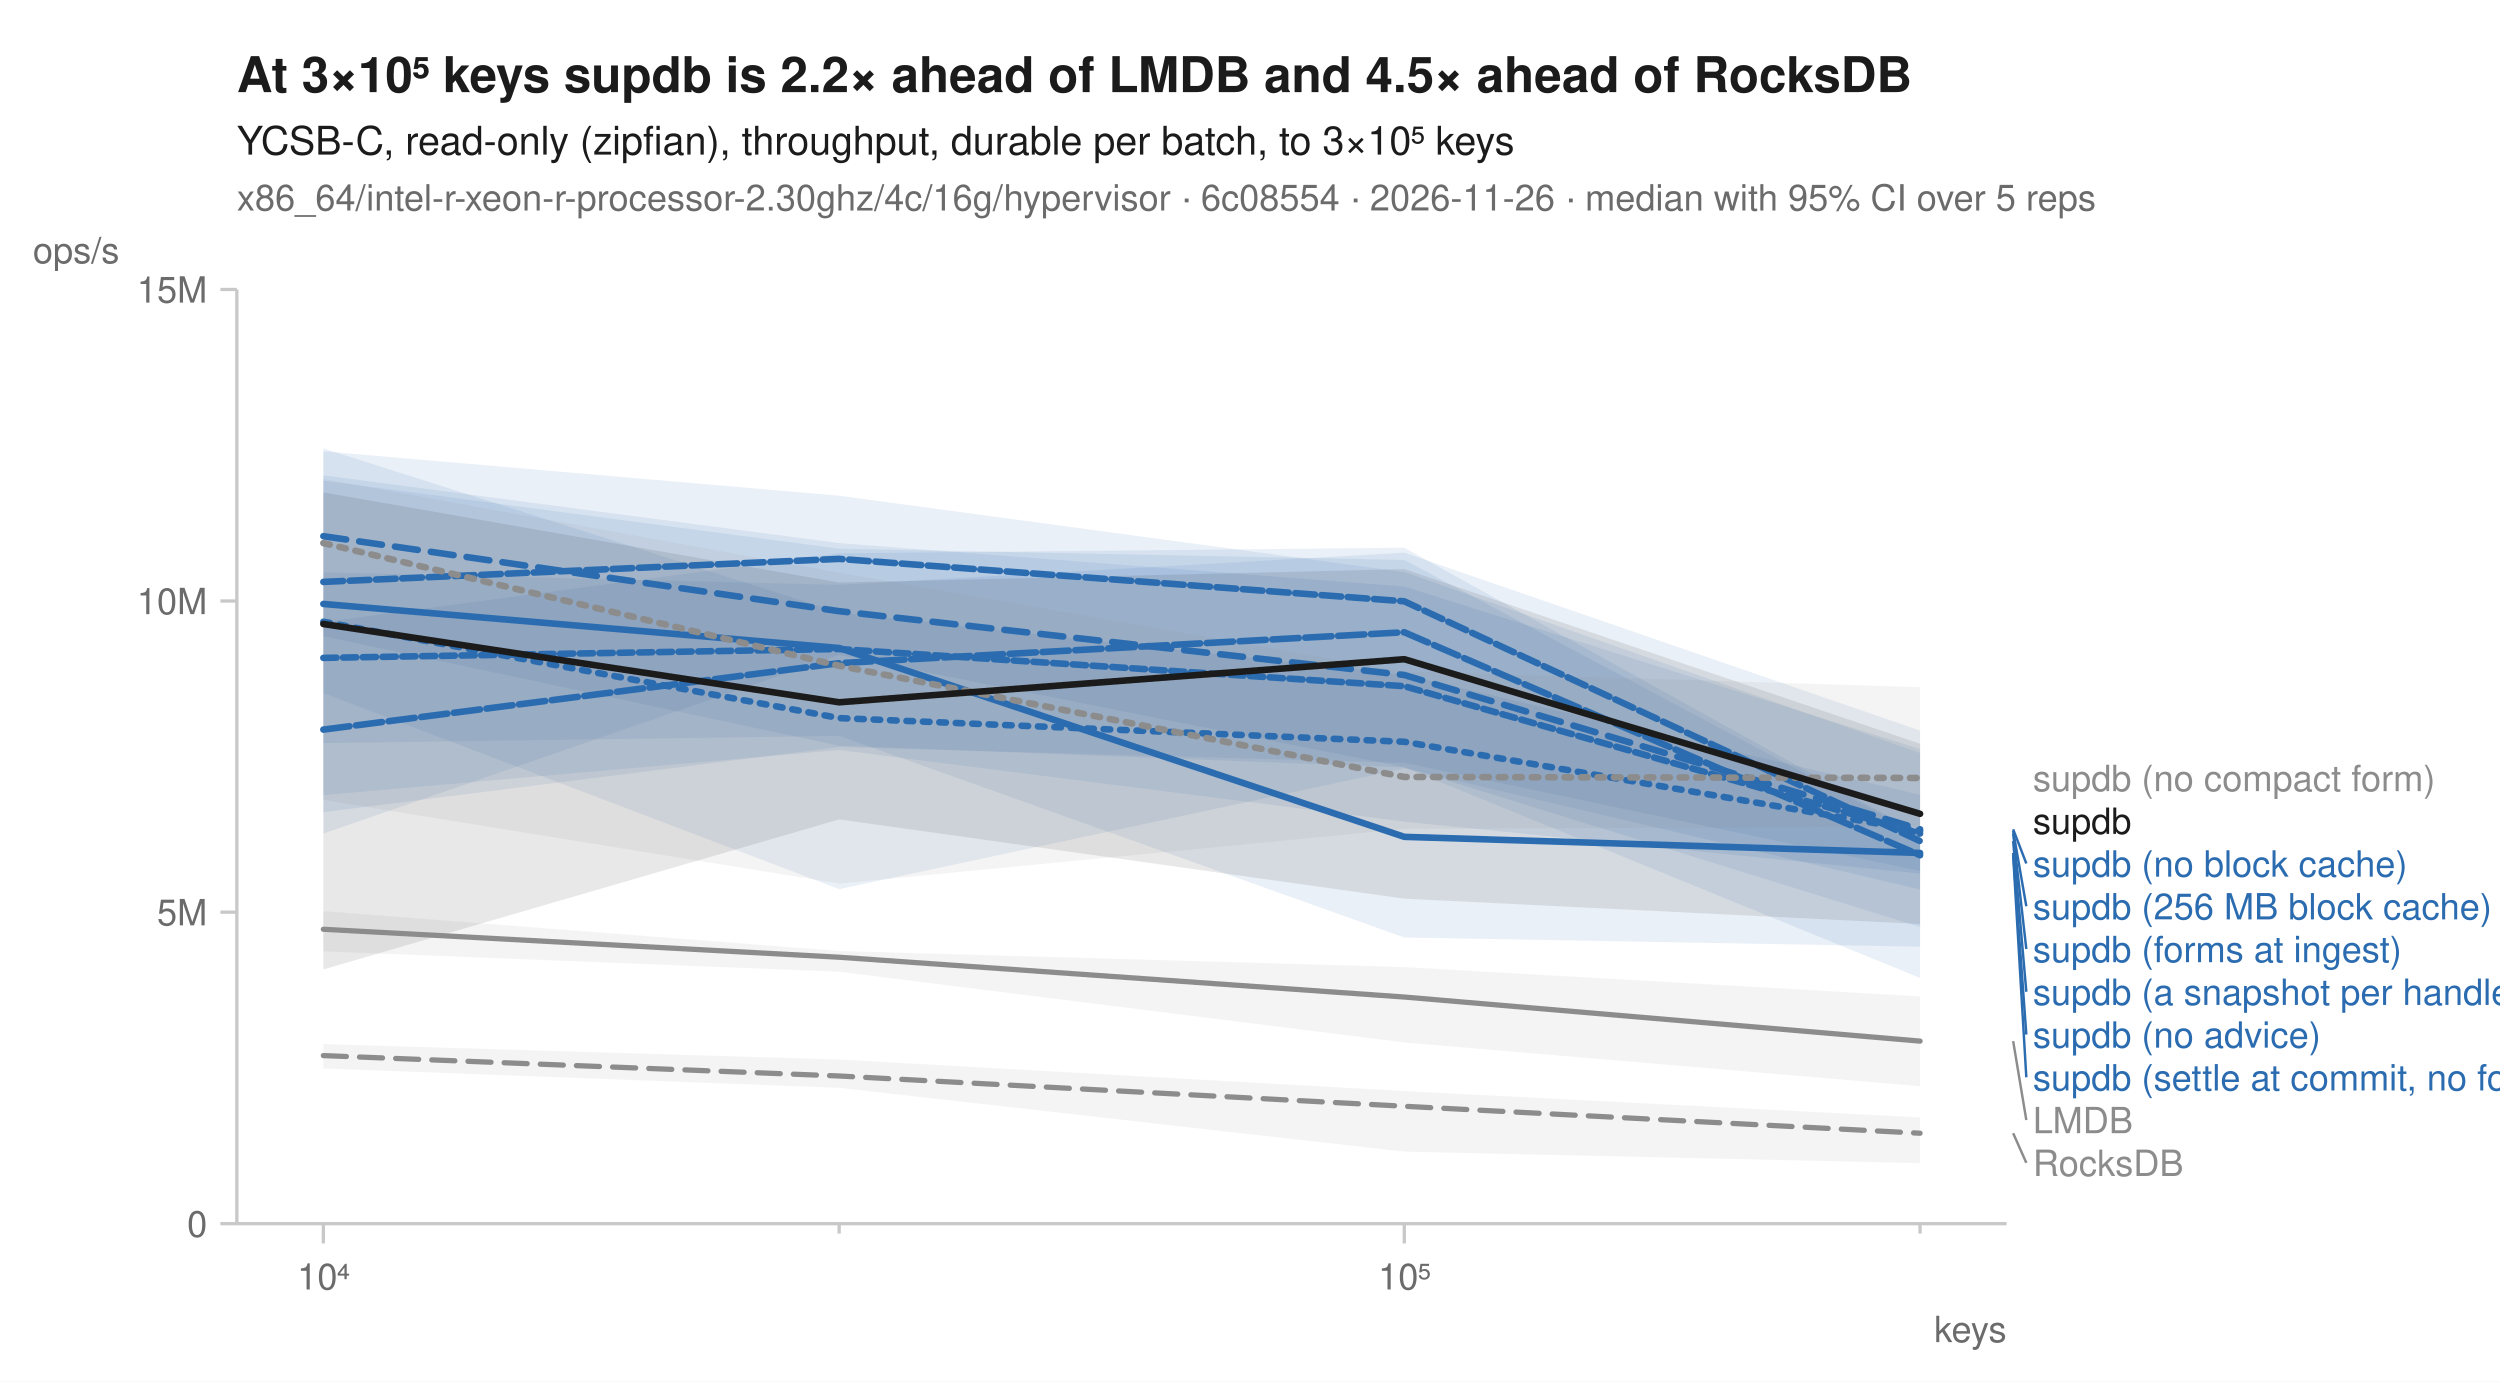
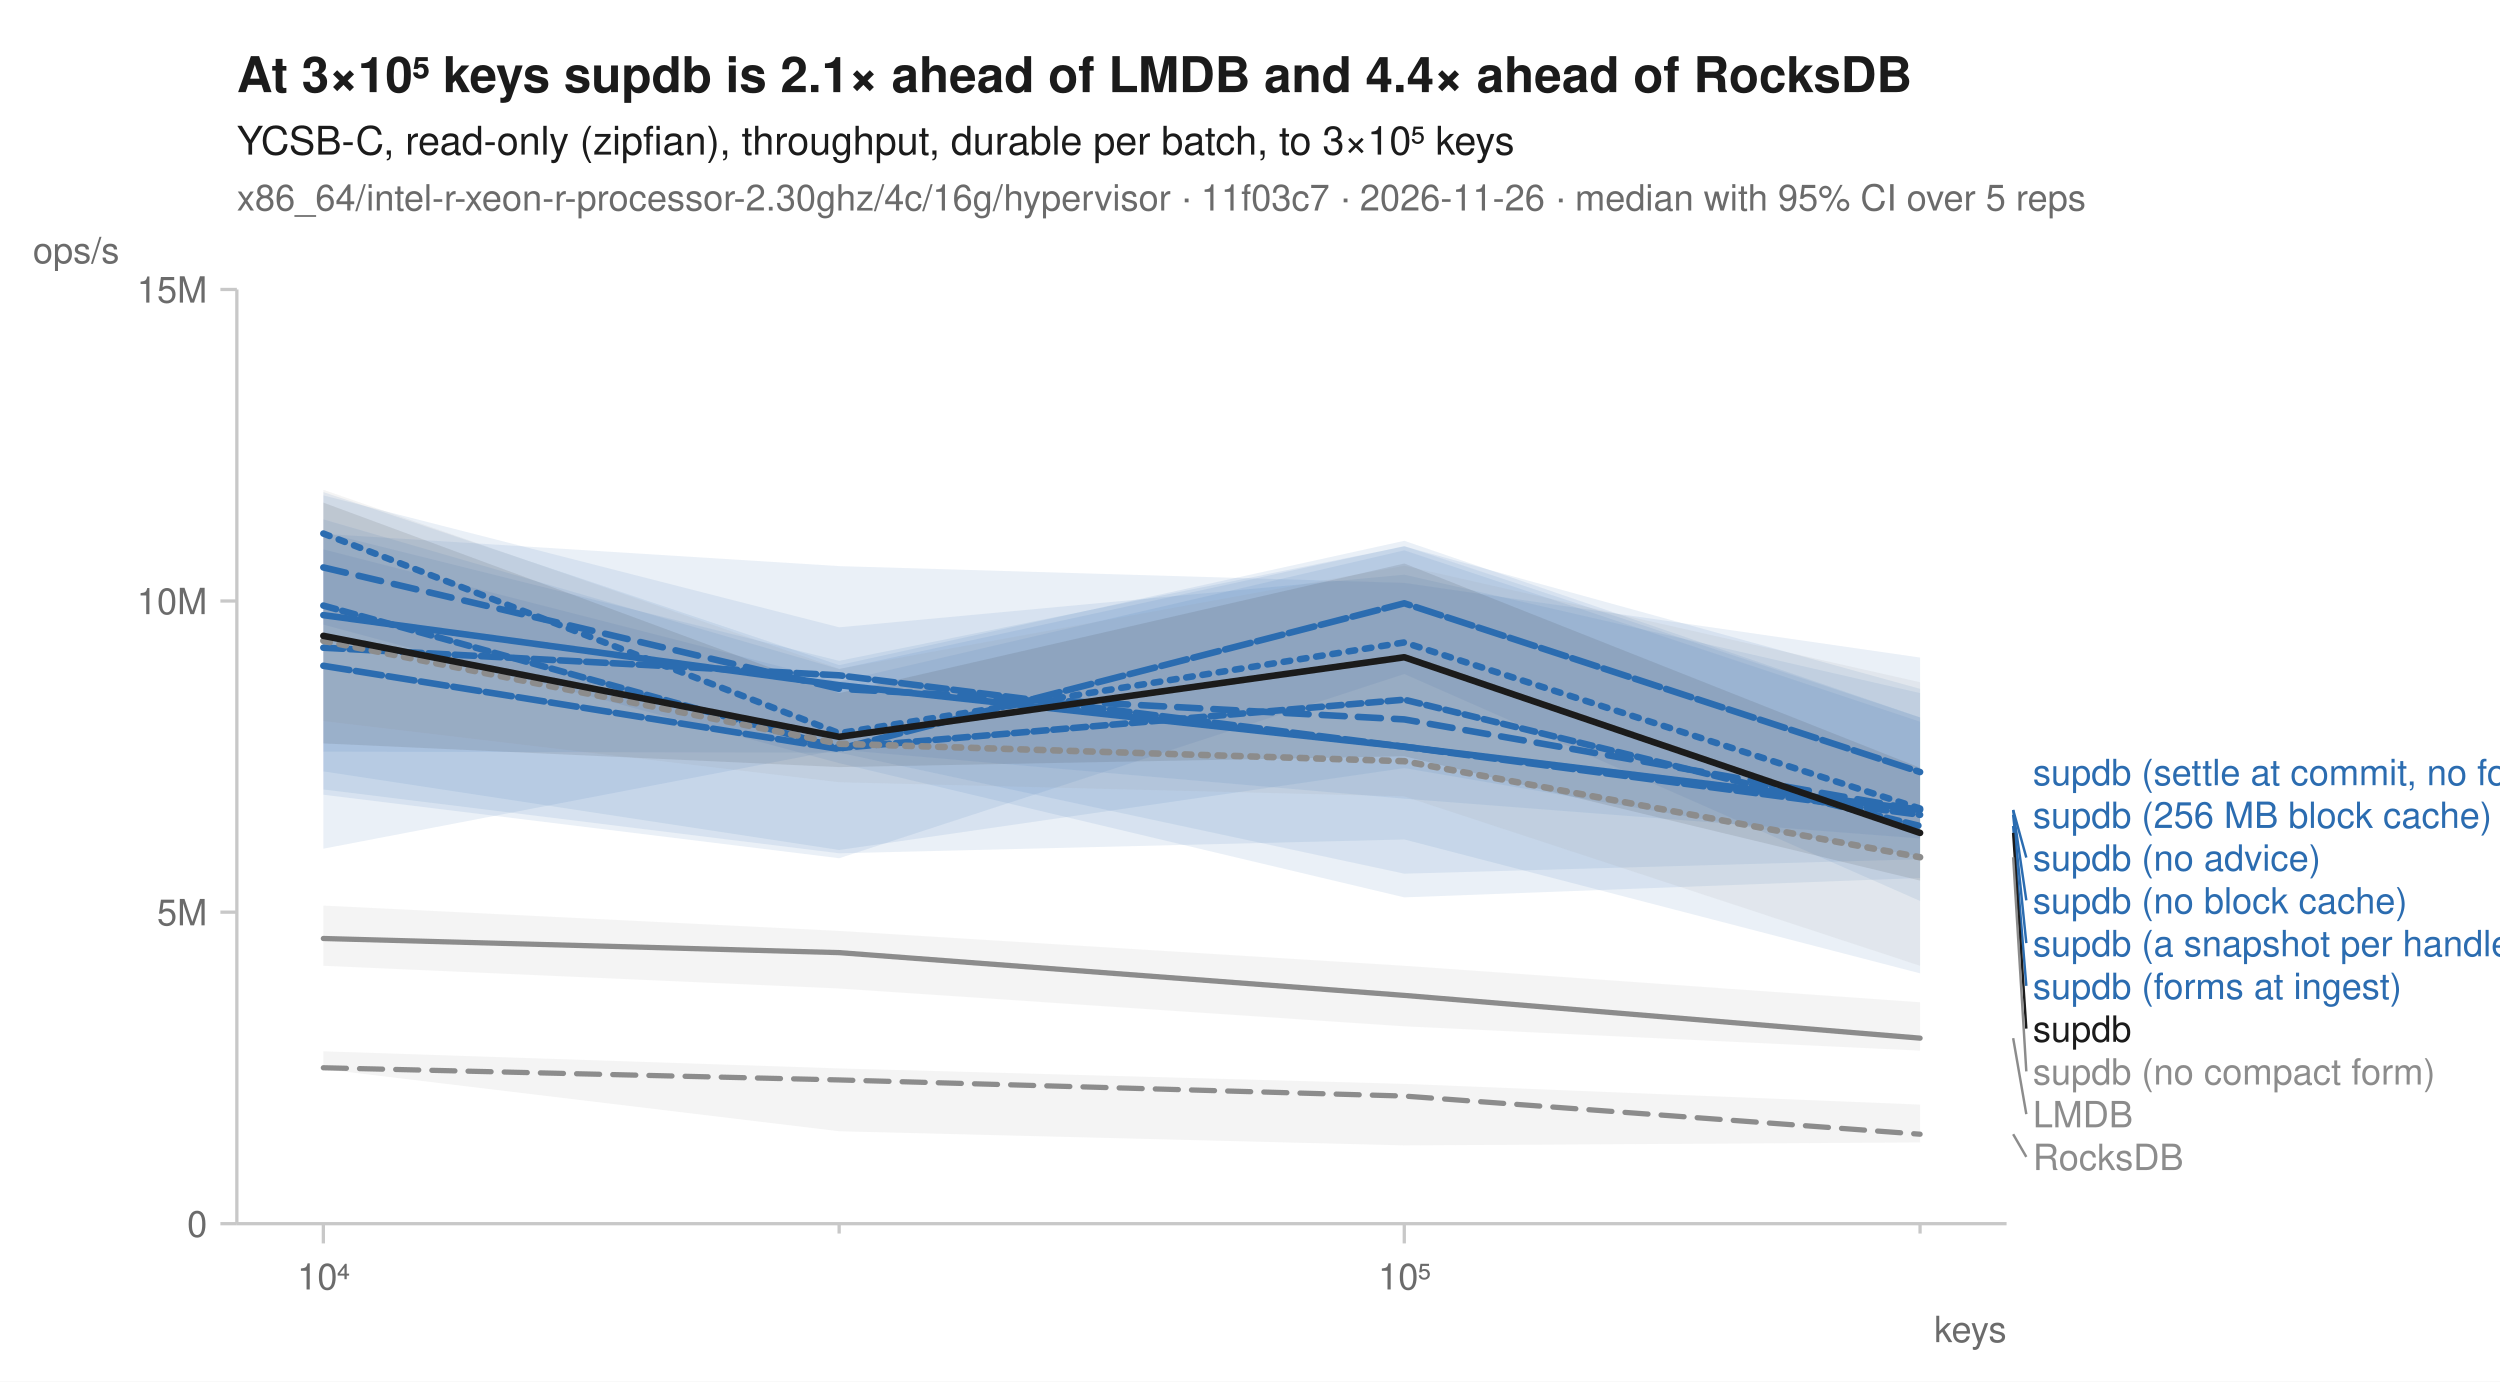
<svg xmlns="http://www.w3.org/2000/svg" width="760" height="420" viewBox="0 0 760 420" font-family="-apple-system, BlinkMacSystemFont, 'Segoe UI', Helvetica, Arial, sans-serif" fill="#1b1b1b">
  <rect width="760" height="420" fill="white" />
-   <text x="72" y="28" font-size="15" font-weight="600">At 3×10⁵ keys supdb is 2.2× ahead of LMDB and 4.5× ahead of RocksDB</text>
+   <text x="72" y="28" font-size="15" font-weight="600">At 3×10⁵ keys supdb is 2.1× ahead of LMDB and 4.4× ahead of RocksDB</text>
  <text x="72" y="47" font-size="12">YCSB-C, read-only (zipfian), throughput, durable per batch, to 3×10⁵ keys</text>
-   <text x="72" y="64" font-size="11" fill="#6b6b6b">x86_64/intel-r-xeon-r-processor-2.30ghz/4c/16g/hypervisor · 6c08554 · 2026-11-26 · median with 95% CI over 5 reps</text>
+   <text x="72" y="64" font-size="11" fill="#6b6b6b">x86_64/intel-r-xeon-r-processor-2.30ghz/4c/16g/hypervisor · 11f03c7 · 2026-11-26 · median with 95% CI over 5 reps</text>
  <line x1="72" y1="372" x2="610" y2="372" stroke="#c8c8c8" stroke-width="1" />
  <line x1="72" y1="88" x2="72" y2="372" stroke="#c8c8c8" stroke-width="1" />
  <line x1="98.3" y1="372" x2="98.3" y2="378" stroke="#c8c8c8" stroke-width="1" />
  <text x="98.3" y="392" font-size="11" text-anchor="middle" fill="#6b6b6b">10⁴</text>
  <line x1="255.1" y1="372" x2="255.1" y2="375" stroke="#c8c8c8" stroke-width="1" />
  <line x1="426.9" y1="372" x2="426.9" y2="378" stroke="#c8c8c8" stroke-width="1" />
  <text x="426.9" y="392" font-size="11" text-anchor="middle" fill="#6b6b6b">10⁵</text>
  <line x1="583.7" y1="372" x2="583.7" y2="375" stroke="#c8c8c8" stroke-width="1" />
  <text x="610" y="408" font-size="11" text-anchor="end" fill="#6b6b6b">keys</text>
  <line x1="67" y1="372.0" x2="72" y2="372.0" stroke="#c8c8c8" stroke-width="1" />
  <text x="63" y="376.0" font-size="11" text-anchor="end" fill="#6b6b6b">0</text>
  <line x1="67" y1="277.3" x2="72" y2="277.3" stroke="#c8c8c8" stroke-width="1" />
  <text x="63" y="281.3" font-size="11" text-anchor="end" fill="#6b6b6b">5M</text>
  <line x1="67" y1="182.7" x2="72" y2="182.7" stroke="#c8c8c8" stroke-width="1" />
  <text x="63" y="186.7" font-size="11" text-anchor="end" fill="#6b6b6b">10M</text>
  <line x1="67" y1="88.0" x2="72" y2="88.0" stroke="#c8c8c8" stroke-width="1" />
  <text x="63" y="92.0" font-size="11" text-anchor="end" fill="#6b6b6b">15M</text>
  <text x="10" y="80" font-size="11" text-anchor="start" fill="#6b6b6b">ops/s</text>
-   <path d="M98.3,317.4 L255.1,322.1 L426.9,331.7 L583.7,339.7 L583.7,353.6 L426.9,350.1 L255.1,330.7 L98.3,324.8 Z" fill="#8c8c8c" fill-opacity="0.10" />
-   <path d="M98.3,277.0 L255.1,289.1 L426.9,294.0 L583.7,302.9 L583.7,330.2 L426.9,316.9 L255.1,295.4 L98.3,289.2 Z" fill="#8c8c8c" fill-opacity="0.10" />
-   <path d="M98.3,174.0 L255.1,177.8 L426.9,168.0 L583.7,222.1 L583.7,270.4 L426.9,233.6 L255.1,270.3 L98.3,210.7 Z" fill="#2b6cb0" fill-opacity="0.10" />
-   <path d="M98.3,137.2 L255.1,150.7 L426.9,173.9 L583.7,228.9 L583.7,281.8 L426.9,233.2 L255.1,199.1 L98.3,253.4 Z" fill="#2b6cb0" fill-opacity="0.10" />
-   <path d="M98.3,136.3 L255.1,186.2 L426.9,205.2 L583.7,241.6 L583.7,287.8 L426.9,285.0 L255.1,223.7 L98.3,225.9 Z" fill="#2b6cb0" fill-opacity="0.10" />
-   <path d="M98.3,146.1 L255.1,166.8 L426.9,170.2 L583.7,253.8 L583.7,297.3 L426.9,233.3 L255.1,226.7 L98.3,193.4 Z" fill="#2b6cb0" fill-opacity="0.10" />
-   <path d="M98.3,189.1 L255.1,168.2 L426.9,166.5 L583.7,253.5 L583.7,264.8 L426.9,231.9 L255.1,227.1 L98.3,246.9 Z" fill="#2b6cb0" fill-opacity="0.10" />
-   <path d="M98.3,144.5 L255.1,165.1 L426.9,178.3 L583.7,227.7 L583.7,265.6 L426.9,249.8 L255.1,228.0 L98.3,241.7 Z" fill="#2b6cb0" fill-opacity="0.10" />
-   <path d="M98.3,145.6 L255.1,174.1 L426.9,204.1 L583.7,208.9 L583.7,251.3 L426.9,252.0 L255.1,268.6 L98.3,243.2 Z" fill="#8c8c8c" fill-opacity="0.10" />
-   <path d="M98.3,149.7 L255.1,177.1 L426.9,173.0 L583.7,226.1 L583.7,280.9 L426.9,273.2 L255.1,249.1 L98.3,294.7 Z" fill="#1b1b1b" fill-opacity="0.10" />
-   <path d="M98.3,320.9 L255.1,327.1 L426.9,336.3 L583.7,344.5 " fill="none" stroke="#8c8c8c" stroke-width="1.6" stroke-linejoin="round" stroke-linecap="round" stroke-dasharray="7,4" />
-   <path d="M98.3,282.5 L255.1,291.0 L426.9,303.1 L583.7,316.5 " fill="none" stroke="#8c8c8c" stroke-width="1.6" stroke-linejoin="round" stroke-linecap="round" />
-   <path d="M98.3,189.0 L255.1,218.3 L426.9,225.5 L583.7,252.6 " fill="none" stroke="#2b6cb0" stroke-width="2" stroke-linejoin="round" stroke-linecap="round" stroke-dasharray="2,3" />
-   <path d="M98.3,163.0 L255.1,185.8 L426.9,205.2 L583.7,252.1 " fill="none" stroke="#2b6cb0" stroke-width="2" stroke-linejoin="round" stroke-linecap="round" stroke-dasharray="7,4" />
-   <path d="M98.3,183.6 L255.1,197.0 L426.9,254.4 L583.7,259.3 " fill="none" stroke="#2b6cb0" stroke-width="2" stroke-linejoin="round" stroke-linecap="round" />
-   <path d="M98.3,176.9 L255.1,169.9 L426.9,182.8 L583.7,255.7 " fill="none" stroke="#2b6cb0" stroke-width="2" stroke-linejoin="round" stroke-linecap="round" stroke-dasharray="6,2" />
-   <path d="M98.3,221.8 L255.1,201.6 L426.9,192.2 L583.7,260.0 " fill="none" stroke="#2b6cb0" stroke-width="2" stroke-linejoin="round" stroke-linecap="round" stroke-dasharray="8,2" />
-   <path d="M98.3,200.0 L255.1,197.3 L426.9,208.6 L583.7,253.4 " fill="none" stroke="#2b6cb0" stroke-width="2" stroke-linejoin="round" stroke-linecap="round" stroke-dasharray="4,2" />
-   <path d="M98.3,165.1 L255.1,202.4 L426.9,236.2 L583.7,236.5 " fill="none" stroke="#8c8c8c" stroke-width="2" stroke-linejoin="round" stroke-linecap="round" stroke-dasharray="2,3" />
-   <path d="M98.3,189.7 L255.1,213.5 L426.9,200.4 L583.7,247.4 " fill="none" stroke="#1b1b1b" stroke-width="2" stroke-linejoin="round" stroke-linecap="round" />
-   <text x="618.0" y="240.5" font-size="11" fill="#8c8c8c">supdb (no compact form)</text>
-   <text x="618.0" y="253.5" font-size="11" fill="#1b1b1b">supdb</text>
-   <line x1="612.0" y1="252.1" x2="616.0" y2="262.5" stroke="#2b6cb0" stroke-width="0.75" />
-   <text x="618.0" y="266.5" font-size="11" fill="#2b6cb0">supdb (no block cache)</text>
-   <line x1="612.0" y1="252.6" x2="616.0" y2="275.5" stroke="#2b6cb0" stroke-width="0.75" />
-   <text x="618.0" y="279.5" font-size="11" fill="#2b6cb0">supdb (256 MB block cache)</text>
-   <line x1="612.0" y1="253.4" x2="616.0" y2="288.5" stroke="#2b6cb0" stroke-width="0.75" />
-   <text x="618.0" y="292.5" font-size="11" fill="#2b6cb0">supdb (forms at ingest)</text>
-   <line x1="612.0" y1="255.7" x2="616.0" y2="301.5" stroke="#2b6cb0" stroke-width="0.75" />
-   <text x="618.0" y="305.5" font-size="11" fill="#2b6cb0">supdb (a snapshot per handle)</text>
-   <line x1="612.0" y1="259.3" x2="616.0" y2="314.5" stroke="#2b6cb0" stroke-width="0.75" />
-   <text x="618.0" y="318.5" font-size="11" fill="#2b6cb0">supdb (no advice)</text>
-   <line x1="612.0" y1="260.0" x2="616.0" y2="327.5" stroke="#2b6cb0" stroke-width="0.75" />
-   <text x="618.0" y="331.5" font-size="11" fill="#2b6cb0">supdb (settle at commit, no forms)</text>
-   <line x1="612.0" y1="316.5" x2="616.0" y2="340.5" stroke="#8c8c8c" stroke-width="0.75" />
-   <text x="618.0" y="344.5" font-size="11" fill="#8c8c8c">LMDB</text>
-   <line x1="612.0" y1="344.5" x2="616.0" y2="353.5" stroke="#8c8c8c" stroke-width="0.75" />
-   <text x="618.0" y="357.5" font-size="11" fill="#8c8c8c">RocksDB</text>
+   <path d="M98.3,319.6 L255.1,324.8 L426.9,329.5 L583.7,335.8 L583.7,347.3 L426.9,348.2 L255.1,343.9 L98.3,325.0 Z" fill="#8c8c8c" fill-opacity="0.10" />
+   <path d="M98.3,275.3 L255.1,283.0 L426.9,293.6 L583.7,304.7 L583.7,319.4 L426.9,312.0 L255.1,300.5 L98.3,293.6 Z" fill="#8c8c8c" fill-opacity="0.10" />
+   <path d="M98.3,149.6 L255.1,202.2 L426.9,164.4 L583.7,218.1 L583.7,260.3 L426.9,233.5 L255.1,258.4 L98.3,234.5 Z" fill="#2b6cb0" fill-opacity="0.10" />
+   <path d="M98.3,150.6 L255.1,190.7 L426.9,174.7 L583.7,210.7 L583.7,295.9 L426.9,255.2 L255.1,259.4 L98.3,240.0 Z" fill="#2b6cb0" fill-opacity="0.10" />
+   <path d="M98.3,161.8 L255.1,200.9 L426.9,166.1 L583.7,209.4 L583.7,254.9 L426.9,242.8 L255.1,227.9 L98.3,258.0 Z" fill="#2b6cb0" fill-opacity="0.10" />
+   <path d="M98.3,162.3 L255.1,172.1 L426.9,177.2 L583.7,199.9 L583.7,261.2 L426.9,265.6 L255.1,228.8 L98.3,228.5 Z" fill="#2b6cb0" fill-opacity="0.10" />
+   <path d="M98.3,167.0 L255.1,207.2 L426.9,167.3 L583.7,219.4 L583.7,273.9 L426.9,204.9 L255.1,260.9 L98.3,241.6 Z" fill="#2b6cb0" fill-opacity="0.10" />
+   <path d="M98.3,157.9 L255.1,203.4 L426.9,166.0 L583.7,218.1 L583.7,266.9 L426.9,272.8 L255.1,232.0 L98.3,189.9 Z" fill="#2b6cb0" fill-opacity="0.10" />
+   <path d="M98.3,148.9 L255.1,203.3 L426.9,172.0 L583.7,207.4 L583.7,293.6 L426.9,242.1 L255.1,237.8 L98.3,219.2 Z" fill="#8c8c8c" fill-opacity="0.10" />
+   <path d="M98.3,152.8 L255.1,210.7 L426.9,171.3 L583.7,233.4 L583.7,267.7 L426.9,229.9 L255.1,233.2 L98.3,226.0 Z" fill="#1b1b1b" fill-opacity="0.10" />
+   <path d="M98.3,324.6 L255.1,328.3 L426.9,333.2 L583.7,344.8 " fill="none" stroke="#8c8c8c" stroke-width="1.6" stroke-linejoin="round" stroke-linecap="round" stroke-dasharray="7,4" />
+   <path d="M98.3,285.3 L255.1,289.6 L426.9,302.6 L583.7,315.6 " fill="none" stroke="#8c8c8c" stroke-width="1.6" stroke-linejoin="round" stroke-linecap="round" />
+   <path d="M98.3,162.2 L255.1,222.9 L426.9,195.3 L583.7,245.8 " fill="none" stroke="#2b6cb0" stroke-width="2" stroke-linejoin="round" stroke-linecap="round" stroke-dasharray="2,3" />
+   <path d="M98.3,172.5 L255.1,209.4 L426.9,218.7 L583.7,246.3 " fill="none" stroke="#2b6cb0" stroke-width="2" stroke-linejoin="round" stroke-linecap="round" stroke-dasharray="7,4" />
+   <path d="M98.3,187.0 L255.1,208.3 L426.9,227.0 L583.7,246.2 " fill="none" stroke="#2b6cb0" stroke-width="2" stroke-linejoin="round" stroke-linecap="round" />
+   <path d="M98.3,196.9 L255.1,205.3 L426.9,227.0 L583.7,247.7 " fill="none" stroke="#2b6cb0" stroke-width="2" stroke-linejoin="round" stroke-linecap="round" stroke-dasharray="6,2" />
+   <path d="M98.3,202.4 L255.1,227.7 L426.9,183.4 L583.7,234.7 " fill="none" stroke="#2b6cb0" stroke-width="2" stroke-linejoin="round" stroke-linecap="round" stroke-dasharray="8,2" />
+   <path d="M98.3,184.1 L255.1,227.4 L426.9,212.7 L583.7,251.1 " fill="none" stroke="#2b6cb0" stroke-width="2" stroke-linejoin="round" stroke-linecap="round" stroke-dasharray="4,2" />
+   <path d="M98.3,194.8 L255.1,226.1 L426.9,231.4 L583.7,260.6 " fill="none" stroke="#8c8c8c" stroke-width="2" stroke-linejoin="round" stroke-linecap="round" stroke-dasharray="2,3" />
+   <path d="M98.3,193.3 L255.1,224.0 L426.9,199.8 L583.7,253.2 " fill="none" stroke="#1b1b1b" stroke-width="2" stroke-linejoin="round" stroke-linecap="round" />
+   <text x="618.0" y="238.7" font-size="11" fill="#2b6cb0">supdb (settle at commit, no forms)</text>
+   <text x="618.0" y="251.7" font-size="11" fill="#2b6cb0">supdb (256 MB block cache)</text>
+   <line x1="612.0" y1="246.2" x2="616.0" y2="260.7" stroke="#2b6cb0" stroke-width="0.75" />
+   <text x="618.0" y="264.7" font-size="11" fill="#2b6cb0">supdb (no advice)</text>
+   <line x1="612.0" y1="246.3" x2="616.0" y2="273.7" stroke="#2b6cb0" stroke-width="0.75" />
+   <text x="618.0" y="277.7" font-size="11" fill="#2b6cb0">supdb (no block cache)</text>
+   <line x1="612.0" y1="247.7" x2="616.0" y2="286.7" stroke="#2b6cb0" stroke-width="0.75" />
+   <text x="618.0" y="290.7" font-size="11" fill="#2b6cb0">supdb (a snapshot per handle)</text>
+   <line x1="612.0" y1="251.1" x2="616.0" y2="299.7" stroke="#2b6cb0" stroke-width="0.75" />
+   <text x="618.0" y="303.7" font-size="11" fill="#2b6cb0">supdb (forms at ingest)</text>
+   <line x1="612.0" y1="253.2" x2="616.0" y2="312.7" stroke="#1b1b1b" stroke-width="0.75" />
+   <text x="618.0" y="316.7" font-size="11" fill="#1b1b1b">supdb</text>
+   <line x1="612.0" y1="260.6" x2="616.0" y2="325.7" stroke="#8c8c8c" stroke-width="0.75" />
+   <text x="618.0" y="329.7" font-size="11" fill="#8c8c8c">supdb (no compact form)</text>
+   <line x1="612.0" y1="315.6" x2="616.0" y2="338.7" stroke="#8c8c8c" stroke-width="0.75" />
+   <text x="618.0" y="342.7" font-size="11" fill="#8c8c8c">LMDB</text>
+   <line x1="612.0" y1="344.8" x2="616.0" y2="351.7" stroke="#8c8c8c" stroke-width="0.75" />
+   <text x="618.0" y="355.7" font-size="11" fill="#8c8c8c">RocksDB</text>
</svg>
